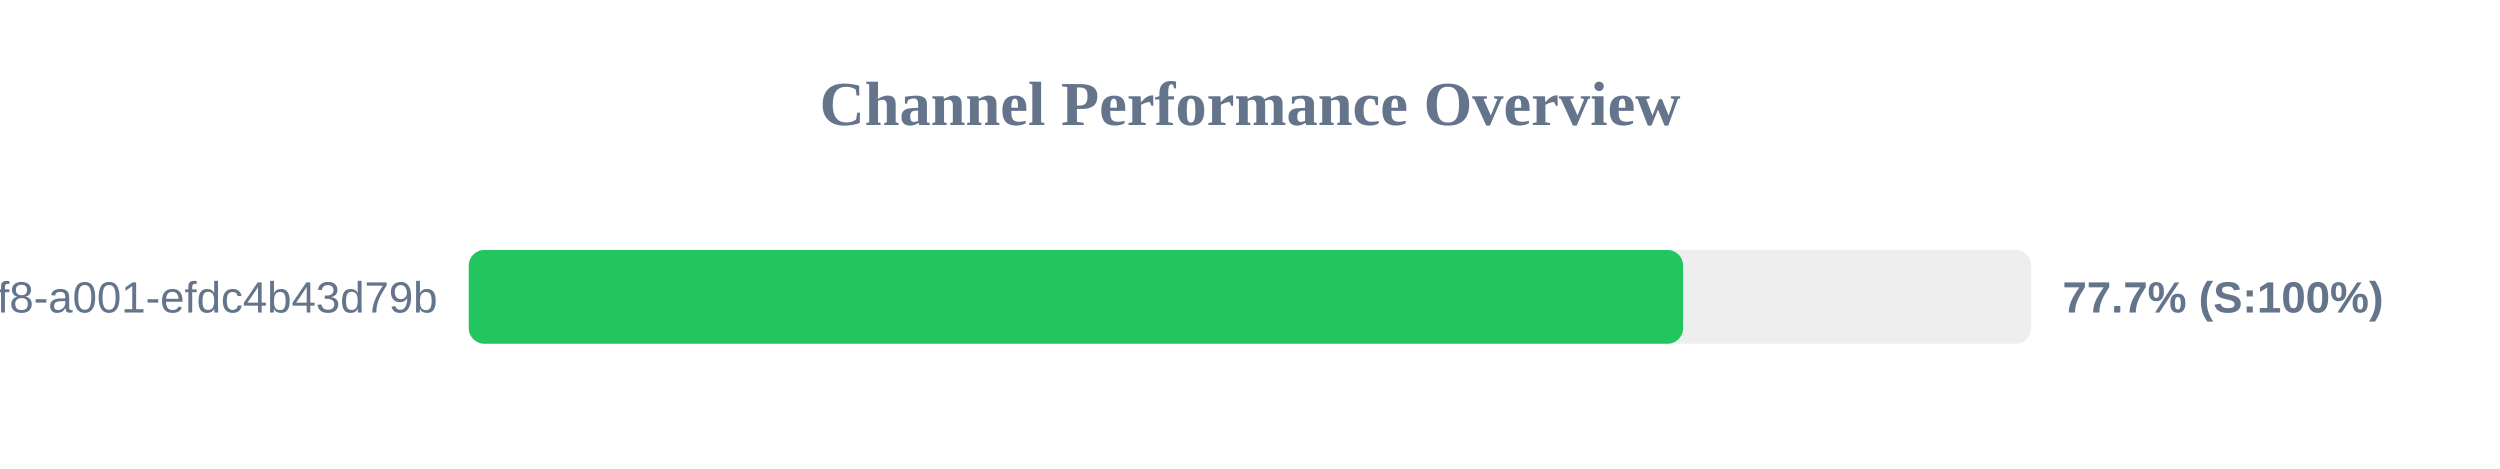
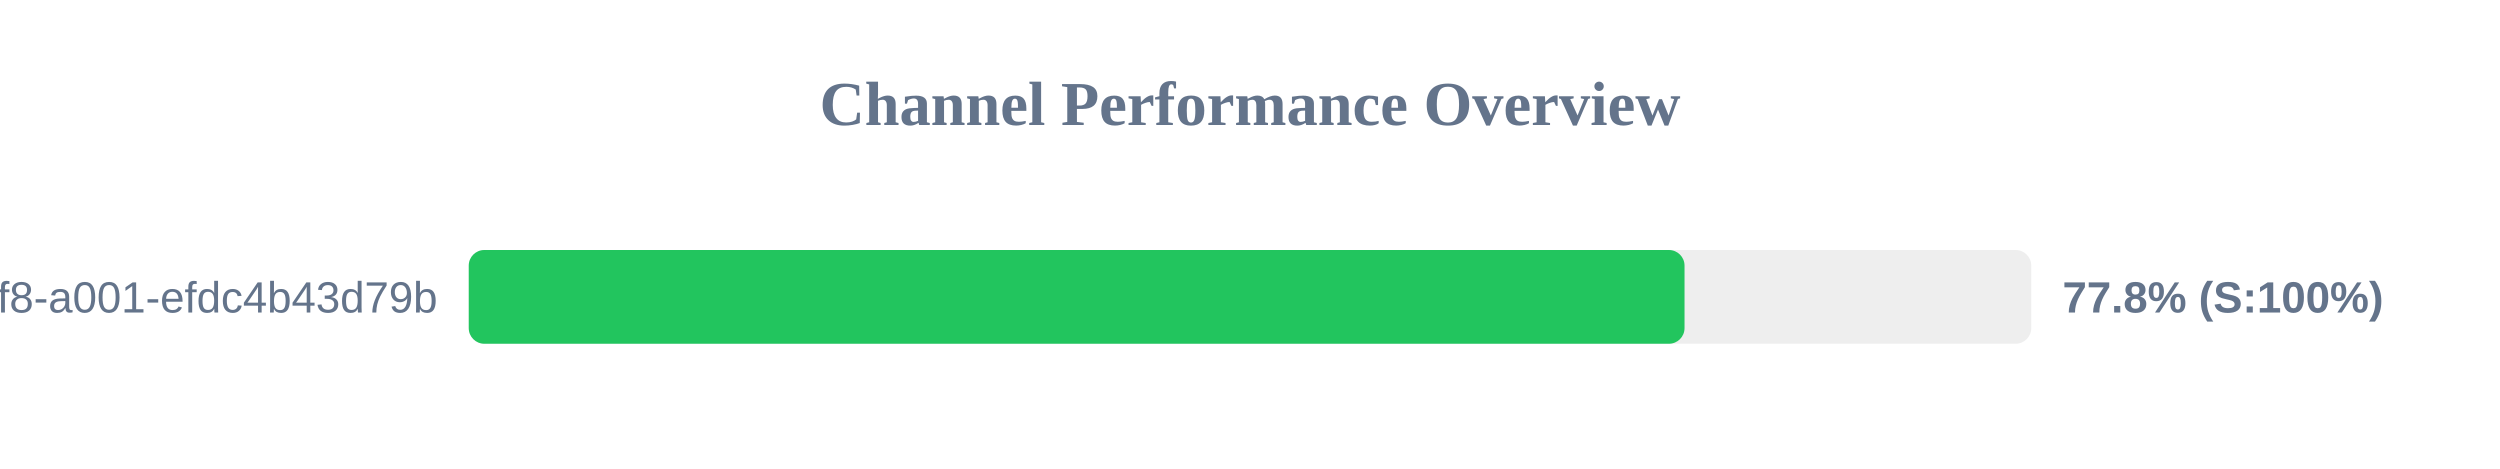
<svg xmlns="http://www.w3.org/2000/svg" width="800" height="150" version="1.1">
  <style>
        .row { font: 14px Arial; fill: #64748b; }
        .score { font: bold 14px Arial; fill: #64748b; }
    </style>
  <text x="400" y="40" text-anchor="middle" font-size="20px" font-weight="bold" fill="#64748b">Channel Performance Overview</text>
  <rect x="150" y="80" width="500" height="30" fill="#eee" rx="5" />
-   <rect x="150" y="80" width="388.6" height="30" fill="#22c55e" rx="5" />
+   <rect x="150" y="80" width="389.05" height="30" fill="#22c55e" rx="5" />
  <text x="140" y="100" text-anchor="end" class="row">?uuid=1fdb6b30-5371-4ff8-a001-efdc4b43d79b</text>
-   <text x="660" y="100" text-anchor="start" class="score">77.7% (S:100%)</text>
+   <text x="660" y="100" text-anchor="start" class="score">77.8% (S:100%)</text>
</svg>
